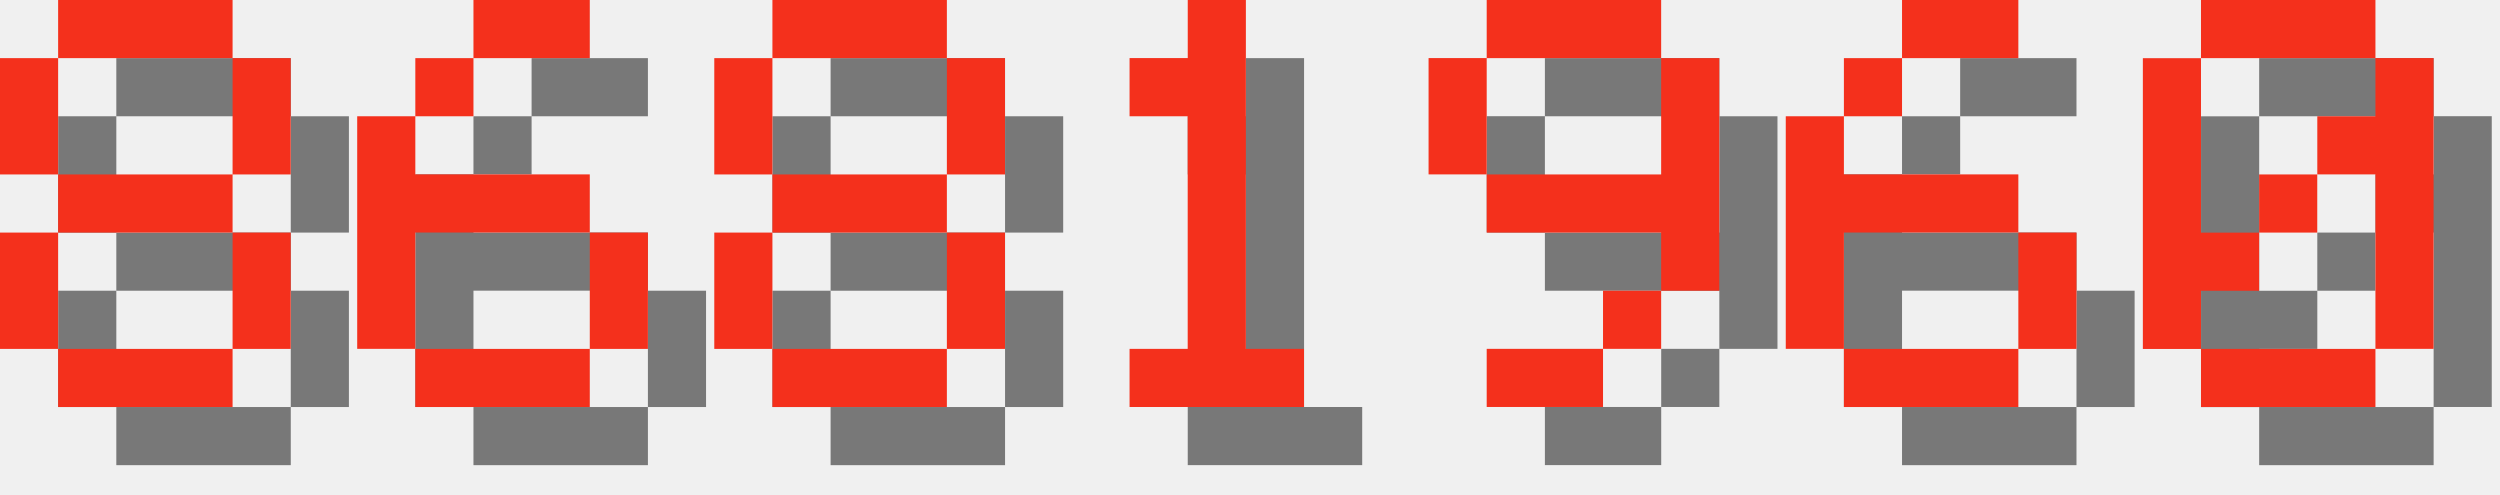
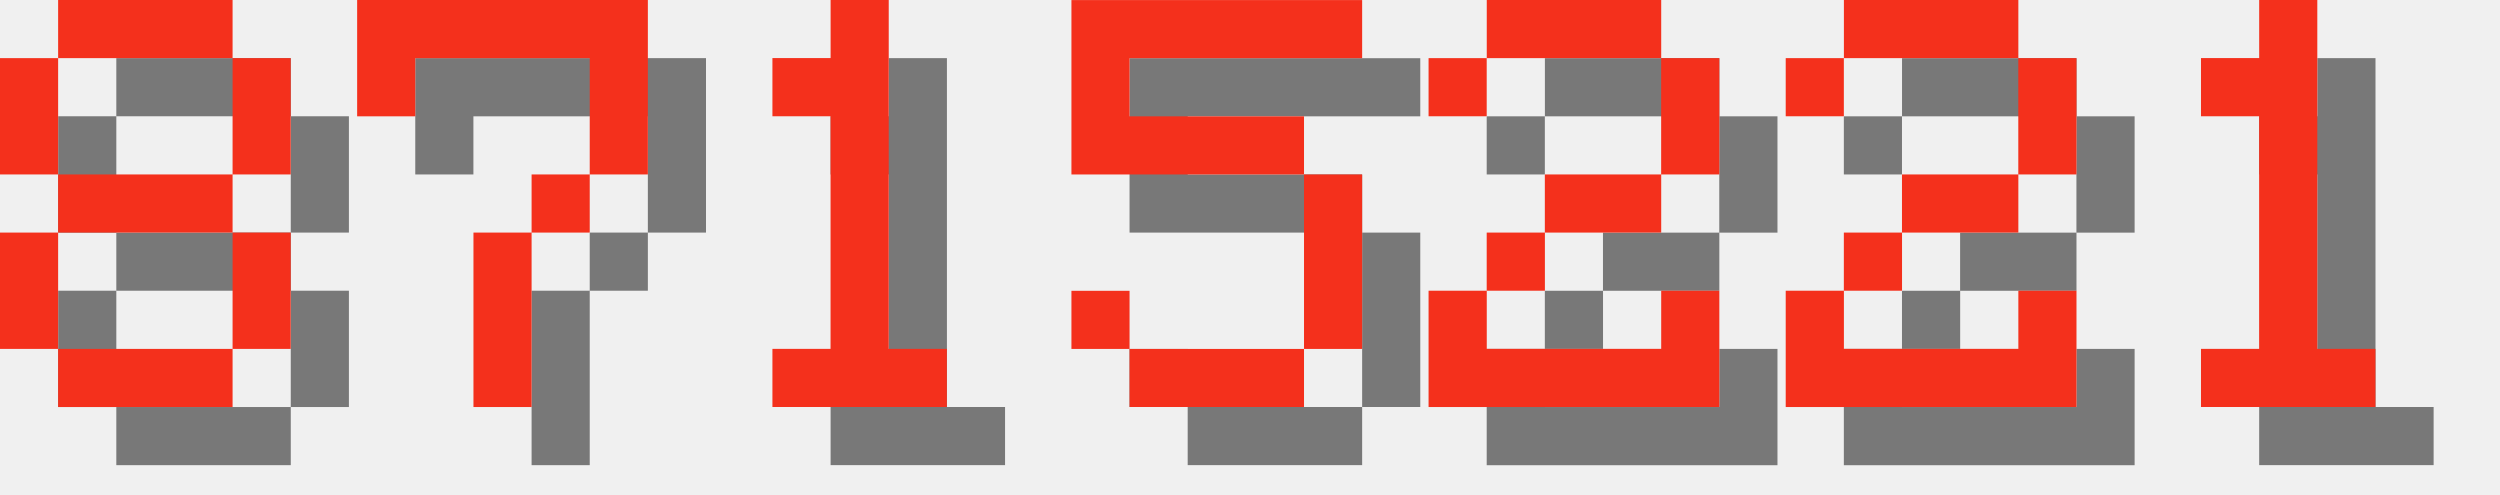
<svg xmlns="http://www.w3.org/2000/svg" version="1.1" width="182.0" height="36">
  <style>
        .text-foreground {
            fill: #F4301C;
        }
        .text-shadow {
            fill: #000000;
            fill-opacity: 0.5;
        }
    </style>
  <g class="digit" id="digit_8" transform="translate(0.0, 0), scale(4)">
    <path id="digit_8_shadow" class="text-shadow" d="m2.117 1.058v1.058h3.175v-1.058h-3.175zm3.175 1.058v2.117h1.058v-2.117h-1.058zm0 2.117h-3.175v1.058h3.175v-1.058zm0 1.058v2.117h1.058v-2.117h-1.058zm0 2.117h-3.175v1.058h3.175v-1.058zm-3.175 0v-2.117h-1.058v2.117h1.058zm0-3.175v-2.117h-1.058v2.117h1.058z" fill-opacity=".5" style="paint-order:stroke fill markers" />
    <path id="digit_8_fg" class="text-foreground" d="m1.058 0v1.058h3.175v-1.058h-3.175zm3.175 1.058v2.117h1.058v-2.117h-1.058zm0 2.117h-3.175v1.058h3.175v-1.058zm0 1.058v2.117h1.058v-2.117h-1.058zm0 2.117h-3.175v1.058h3.175v-1.058zm-3.175 0v-2.117h-1.058v2.117h1.058zm0-3.175v-2.117h-1.058v2.117h1.058z" fill="#fff" style="paint-order:stroke fill markers" />
  </g>
-   <g class="digit" id="digit_6" transform="translate(26.0, 0), scale(4)">
-     <path id="digit_6_shadow" class="text-shadow" d="m3.175 1.058v1.058h2.117v-1.058h-2.117zm0 1.058h-1.058v1.058h1.058v-1.058zm-1.058 1.058h-1.058v4.233h1.058v-2.117h3.175v-1.058h-3.175v-1.058zm3.175 2.117v2.117h1.058v-2.117h-1.058zm0 2.117h-3.175v1.058h3.175v-1.058z" fill-opacity=".5" style="paint-order:stroke fill markers" />
-     <path id="digit_6_fg" class="text-foreground" d="m2.117 0v1.058h2.117v-1.058h-2.117zm0 1.058h-1.058v1.058h1.058v-1.058zm-1.058 1.058h-1.058v4.233h1.058v-2.117h3.175v-1.058h-3.175v-1.058zm3.175 2.117v2.117h1.058v-2.117h-1.058zm0 2.117h-3.175v1.058h3.175v-1.058z" fill="#fff" style="paint-order:stroke fill markers" />
+   <g class="digit" id="digit_7" transform="translate(26.0, 0), scale(4)">
+     <path id="digit_7_shadow" class="text-shadow" d="m1.058 1.058 2e-6 2.117h1.058v-1.058h3.175v1.058l2e-7 1.058h-1.058v1.058h-1.058l4e-7 3.175 1.058 1e-7v-3.175h1.058v-1.058h1.058l5e-7 -1.058v-2.117z" fill-opacity=".5" style="paint-order:stroke fill markers" />
+     <path id="digit_7_fg" class="text-foreground" d="m0 0 2e-6 2.117h1.058v-1.058h3.175v1.058l2e-7 1.058h-1.058v1.058h-1.058l4e-7 3.175 1.058 1e-7v-3.175h1.058v-1.058h1.058l5e-7 -1.058v-2.117z" fill="#fff" style="paint-order:stroke fill markers" />
  </g>
-   <g class="digit" id="digit_8" transform="translate(52.0, 0), scale(4)">
-     <path id="digit_8_shadow" class="text-shadow" d="m2.117 1.058v1.058h3.175v-1.058h-3.175zm3.175 1.058v2.117h1.058v-2.117h-1.058zm0 2.117h-3.175v1.058h3.175v-1.058zm0 1.058v2.117h1.058v-2.117h-1.058zm0 2.117h-3.175v1.058h3.175v-1.058zm-3.175 0v-2.117h-1.058v2.117h1.058zm0-3.175v-2.117h-1.058v2.117h1.058z" fill-opacity=".5" style="paint-order:stroke fill markers" />
-     <path id="digit_8_fg" class="text-foreground" d="m1.058 0v1.058h3.175v-1.058h-3.175zm3.175 1.058v2.117h1.058v-2.117h-1.058zm0 2.117h-3.175v1.058h3.175v-1.058zm0 1.058v2.117h1.058v-2.117h-1.058zm0 2.117h-3.175v1.058h3.175v-1.058zm-3.175 0v-2.117h-1.058v2.117h1.058zm0-3.175v-2.117h-1.058v2.117h1.058z" fill="#fff" style="paint-order:stroke fill markers" />
-   </g>
-   <g class="digit" id="digit_1" transform="translate(78.0, 0), scale(4)">
+   <g class="digit" id="digit_1" transform="translate(52.0, 0), scale(4)">
    <path id="digit_1_shadow" class="text-shadow" d="m2.117 2.117v1.058h1.058v4.233h-1.058v1.058h3.175v-1.058h-1.058v-6.35h-1.058v1.058h-1.058z" fill-opacity=".5" style="paint-order:stroke fill markers" />
    <path id="digit_1_fg" class="text-foreground" d="m1.058 1.058v1.058h1.058v4.233h-1.058v1.058h3.175v-1.058h-1.058v-6.35h-1.058v1.058h-1.058z" fill="#fff" style="paint-order:stroke fill markers" />
  </g>
-   <g class="digit" id="digit_9" transform="translate(104.0, 0), scale(4)">
-     <path id="digit_9_shadow" class="text-shadow" d="m2.117 1.058v1.058h3.175v-1.058h-3.175zm3.175 1.058v2.117h-3.175v1.058h3.175v1.058h1.058v-4.233h-1.058zm0 4.233h-1.058v1.058h1.058v-1.058zm-1.058 1.058h-2.117v1.058h2.117v-1.058zm-2.117-3.175v-2.117h-1.058v2.117h1.058z" fill-opacity=".5" style="paint-order:stroke fill markers" />
-     <path id="digit_9_fg" class="text-foreground" d="m1.058 0v1.058h3.175v-1.058h-3.175zm3.175 1.058v2.117h-3.175v1.058h3.175v1.058h1.058v-4.233h-1.058zm0 4.233h-1.058v1.058h1.058v-1.058zm-1.058 1.058h-2.117v1.058h2.117v-1.058zm-2.117-3.175v-2.117h-1.058v2.117h1.058z" fill="#fff" style="paint-order:stroke fill markers" />
+   <g class="digit" id="digit_5" transform="translate(78.0, 0), scale(4)">
+     <path id="digit_5_shadow" class="text-shadow" d="m1.058 1.058v3.175h4.233v3.175h-3.175v-1.058h-1.058v1.058h1.058v1.058h3.175v-1.058h1.058v-3.175h-1.058v-1.058h-3.175v-1.058h4.233v-1.058h-5.292z" fill-opacity=".5" style="paint-order:stroke fill markers" />
+     <path id="digit_5_fg" class="text-foreground" d="m0 0v3.175h4.233v3.175h-3.175v-1.058h-1.058v1.058h1.058v1.058h3.175v-1.058h1.058v-3.175h-1.058v-1.058h-3.175v-1.058h4.233v-1.058h-5.292z" fill="#fff" style="paint-order:stroke fill markers" />
  </g>
-   <g class="digit" id="digit_6" transform="translate(130.0, 0), scale(4)">
-     <path id="digit_6_shadow" class="text-shadow" d="m3.175 1.058v1.058h2.117v-1.058h-2.117zm0 1.058h-1.058v1.058h1.058v-1.058zm-1.058 1.058h-1.058v4.233h1.058v-2.117h3.175v-1.058h-3.175v-1.058zm3.175 2.117v2.117h1.058v-2.117h-1.058zm0 2.117h-3.175v1.058h3.175v-1.058z" fill-opacity=".5" style="paint-order:stroke fill markers" />
-     <path id="digit_6_fg" class="text-foreground" d="m2.117 0v1.058h2.117v-1.058h-2.117zm0 1.058h-1.058v1.058h1.058v-1.058zm-1.058 1.058h-1.058v4.233h1.058v-2.117h3.175v-1.058h-3.175v-1.058zm3.175 2.117v2.117h1.058v-2.117h-1.058zm0 2.117h-3.175v1.058h3.175v-1.058z" fill="#fff" style="paint-order:stroke fill markers" />
+   <g class="digit" id="digit_2" transform="translate(104.0, 0), scale(4)">
+     <path id="digit_2_shadow" class="text-shadow" d="m1.058 2.117v1.058h1.058v-1.058h3.175v2.117h-2.117v1.058h-1.058v1.058h-1.058v2.117h5.292v-2.117h-1.058v1.058h-3.175v-1.058h1.058v-1.058h2.117v-1.058h1.058v-2.117h-1.058v-1.058h-3.175v1.058h-1.058z" fill-opacity=".5" style="paint-order:stroke fill markers" />
+     <path id="digit_2_fg" class="text-foreground" d="m0 1.058v1.058h1.058v-1.058h3.175v2.117h-2.117v1.058h-1.058v1.058h-1.058v2.117h5.292v-2.117h-1.058v1.058h-3.175v-1.058h1.058v-1.058h2.117v-1.058h1.058v-2.117h-1.058v-1.058h-3.175v1.058h-1.058z" fill="#fff" style="paint-order:stroke fill markers" />
  </g>
-   <g class="digit" id="digit_0" transform="translate(156.0, 0), scale(4)">
-     <path id="digit_0_shadow" class="text-shadow" d="m2.117 1.058v1.058h3.175v-1.058h-3.175zm3.175 1.058v1.058h-1.058v1.058h1.058v3.175h1.058v-5.292h-1.058zm0 5.292h-3.175v1.058h3.175v-1.058zm-3.175 0v-1.058h1.058v-1.058h-1.058v-3.175h-1.058v5.292h1.058zm1.058-2.117h1.058v-1.058h-1.058v1.058z" fill-opacity=".5" style="paint-order:stroke fill markers" />
-     <path id="digit_0_fg" class="text-foreground" d="m1.058 0v1.058h3.175v-1.058h-3.175zm3.175 1.058v1.058h-1.058v1.058h1.058v3.175h1.058v-5.292h-1.058zm0 5.292h-3.175v1.058h3.175v-1.058zm-3.175 0v-1.058h1.058v-1.058h-1.058v-3.175h-1.058v5.292h1.058zm1.058-2.117h1.058v-1.058h-1.058v1.058z" fill="#fff" style="paint-order:stroke fill markers" />
+   <g class="digit" id="digit_2" transform="translate(130.0, 0), scale(4)">
+     <path id="digit_2_shadow" class="text-shadow" d="m1.058 2.117v1.058h1.058v-1.058h3.175v2.117h-2.117v1.058h-1.058v1.058h-1.058v2.117h5.292v-2.117h-1.058v1.058h-3.175v-1.058h1.058v-1.058h2.117v-1.058h1.058v-2.117h-1.058v-1.058h-3.175v1.058h-1.058z" fill-opacity=".5" style="paint-order:stroke fill markers" />
+     <path id="digit_2_fg" class="text-foreground" d="m0 1.058v1.058h1.058v-1.058h3.175v2.117h-2.117v1.058h-1.058v1.058h-1.058v2.117h5.292v-2.117h-1.058v1.058h-3.175v-1.058h1.058v-1.058h2.117v-1.058h1.058v-2.117h-1.058v-1.058h-3.175v1.058h-1.058z" fill="#fff" style="paint-order:stroke fill markers" />
+   </g>
+   <g class="digit" id="digit_1" transform="translate(156.0, 0), scale(4)">
+     <path id="digit_1_shadow" class="text-shadow" d="m2.117 2.117v1.058h1.058v4.233h-1.058v1.058h3.175v-1.058h-1.058v-6.35h-1.058v1.058h-1.058z" fill-opacity=".5" style="paint-order:stroke fill markers" />
+     <path id="digit_1_fg" class="text-foreground" d="m1.058 1.058v1.058h1.058v4.233h-1.058v1.058h3.175v-1.058h-1.058v-6.35h-1.058v1.058h-1.058z" fill="#fff" style="paint-order:stroke fill markers" />
  </g>
</svg>
